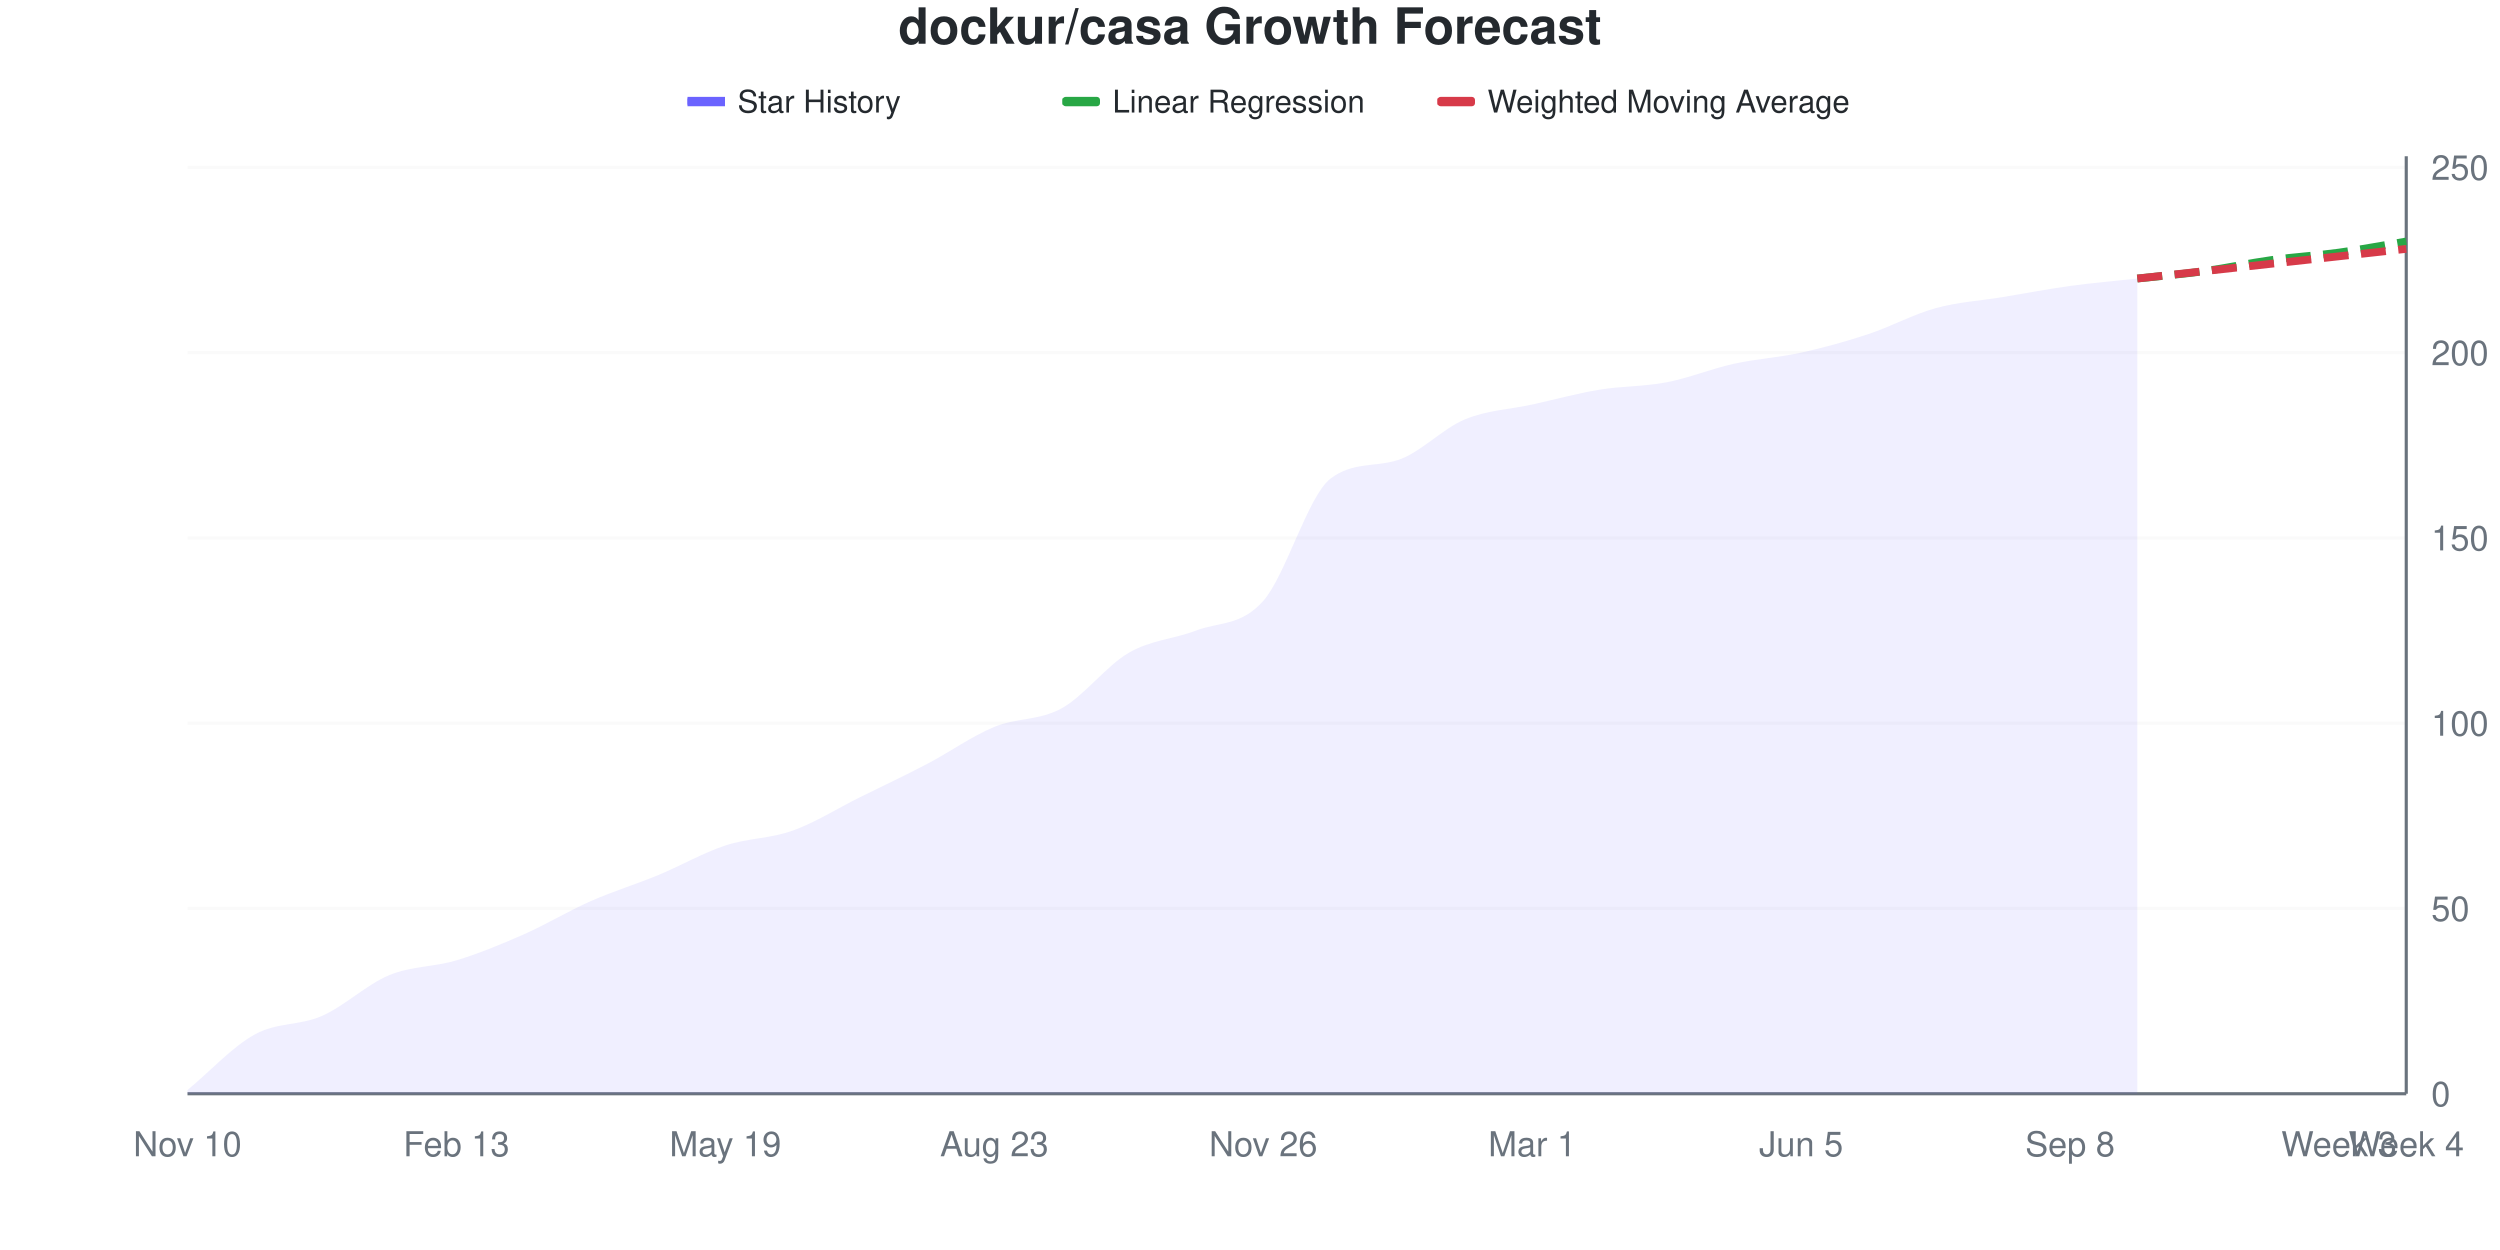
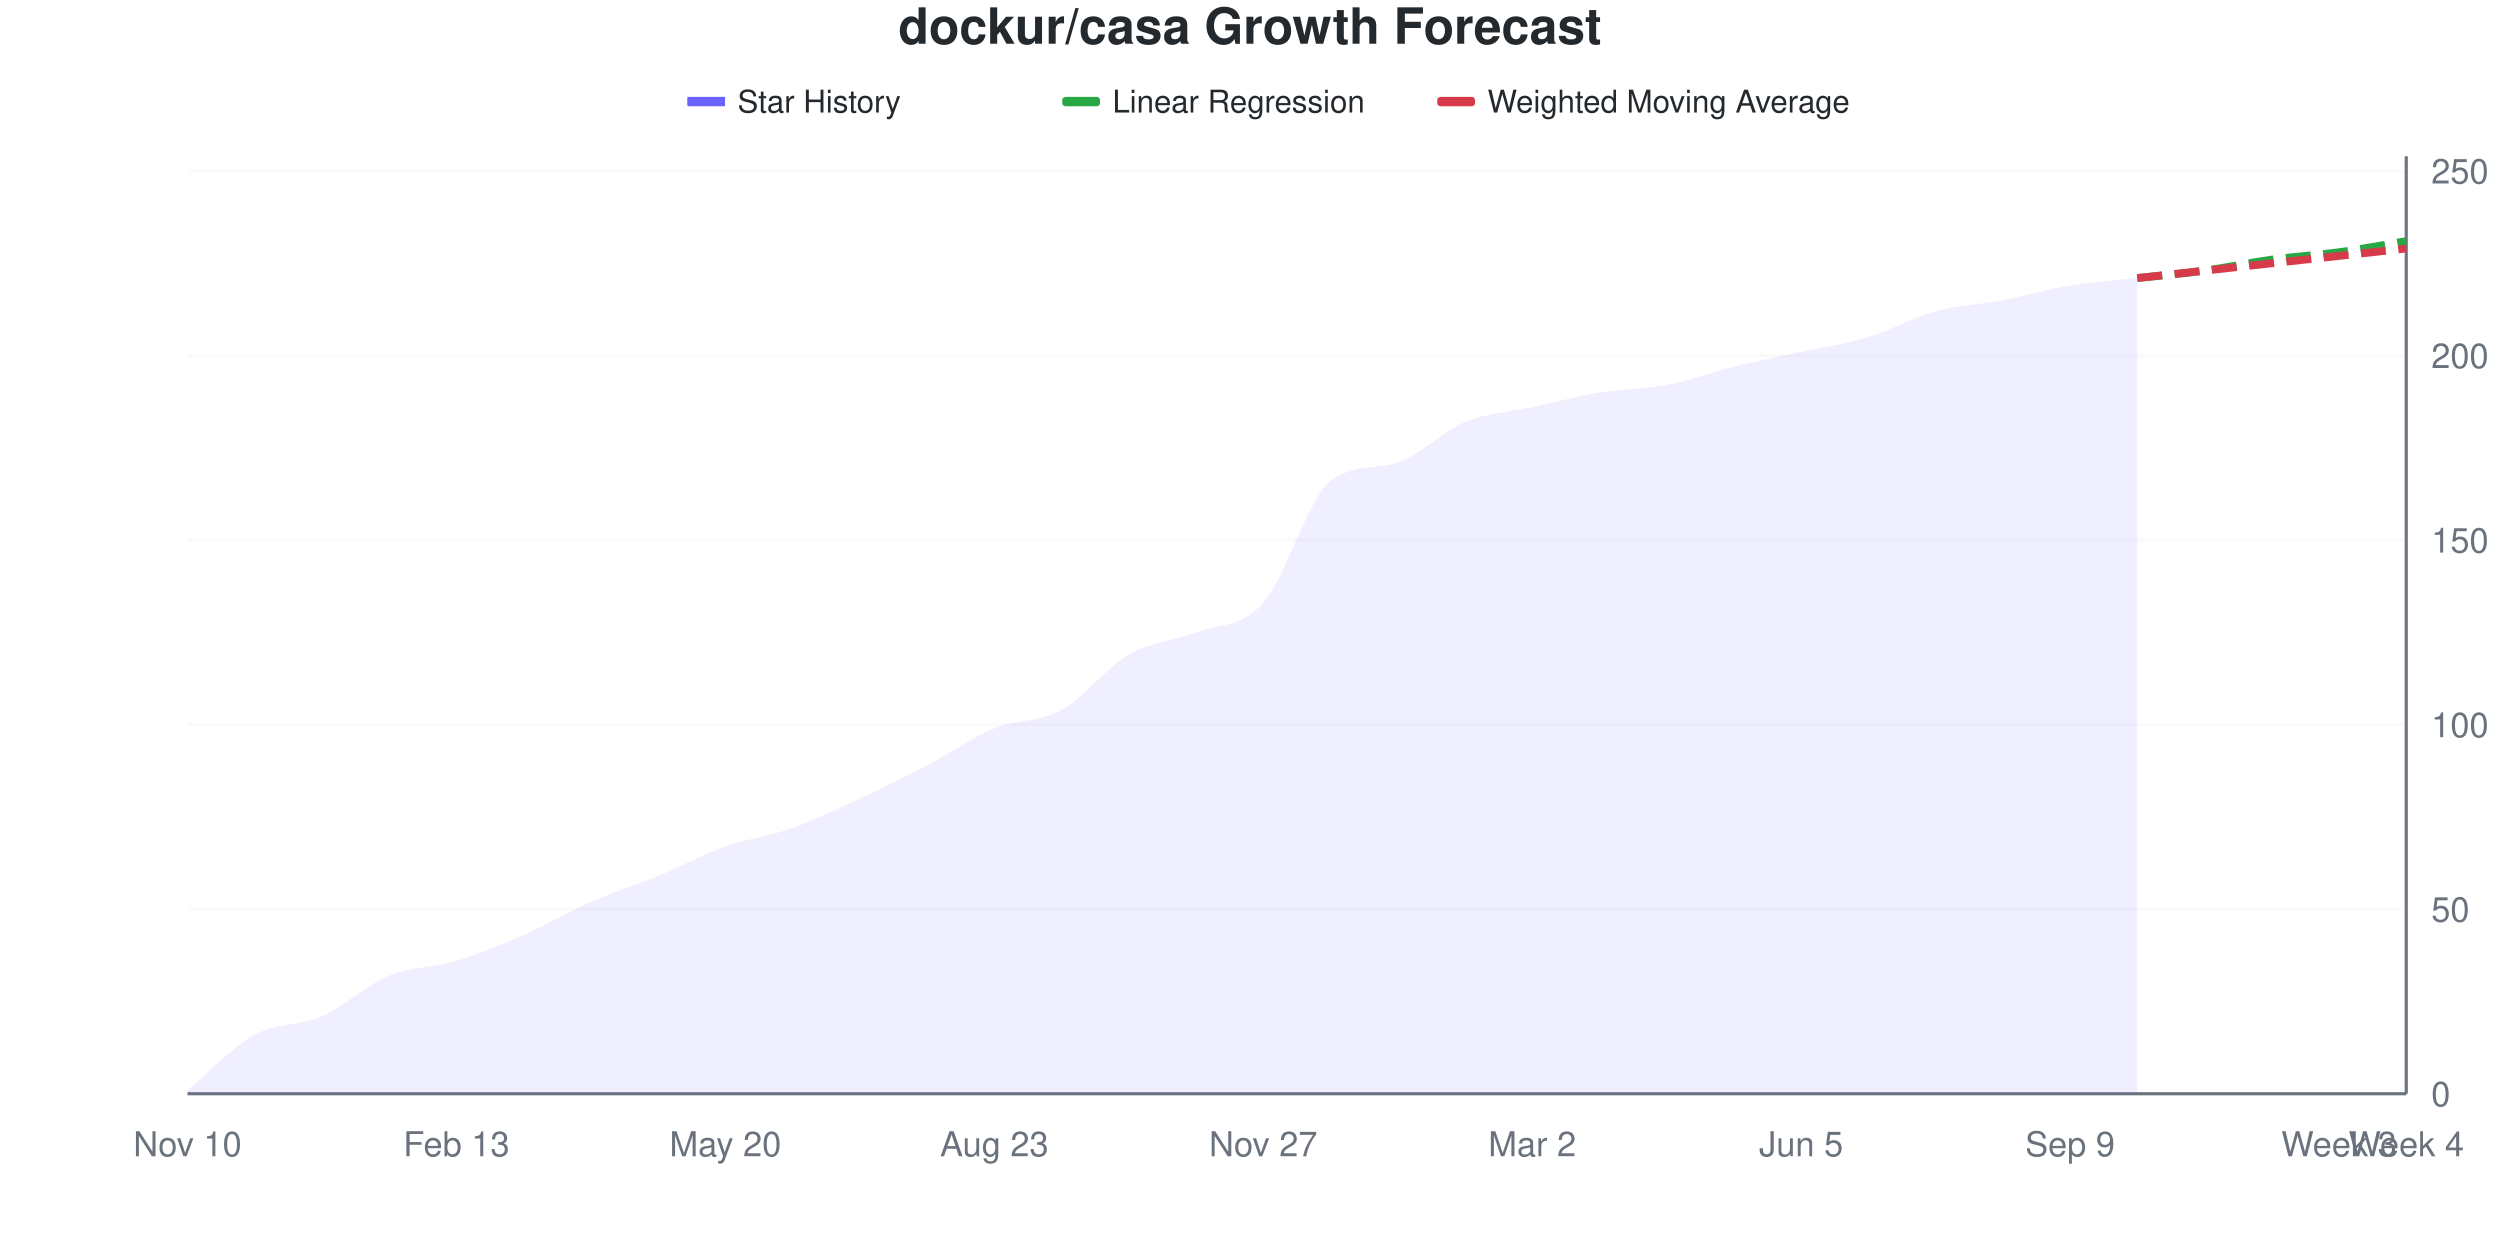
<svg xmlns="http://www.w3.org/2000/svg" viewBox="0 0 800 400" width="800" height="400">
  <style>
    @keyframes drawLine {
      to { stroke-dashoffset: 0; }
    }
    @keyframes fadeInPoint {
      from { opacity: 0; }
      to { opacity: 1; }
    }
    .data-line-0 {
      stroke-dasharray: 1044;
      stroke-dashoffset: 1044;
      animation: drawLine 2s ease-out forwards;
    }
    .data-point {
      opacity: 0;
      animation: fadeInPoint 0.5s ease-out forwards;
    }
    .chart-bg { fill: #fff; }
    .chart-text { fill: #24292e; }
    .chart-muted { fill: #6a737d; }
    .chart-grid { stroke: #eee; }
    .chart-axis { stroke: #6a737d; }
    @media (prefers-color-scheme: dark) {
      .chart-bg { fill: #0d1117; }
      .chart-text { fill: #e6edf3; }
      .chart-muted { fill: #8b949e; }
      .chart-grid { stroke: #21262d; }
      .chart-axis { stroke: #8b949e; }
    }
  </style>
  <rect width="800" height="400" class="chart-bg" />
  <text x="400" y="14" text-anchor="middle" class="chart-text" font-size="16" font-weight="bold" font-family="-apple-system, BlinkMacSystemFont, 'Segoe UI', Helvetica, Arial, sans-serif">dockur/casa Growth Forecast</text>
  <g class="legend">
    <rect x="220" y="31" width="12" height="3" fill="#6b63ff" />
    <line x1="220" y1="32.5" x2="232" y2="32.5" stroke="#6b63ff" stroke-width="2" />
    <text x="236" y="36" class="chart-text" font-size="10" font-family="-apple-system, BlinkMacSystemFont, 'Segoe UI', Helvetica, Arial, sans-serif">Star History</text>
    <rect x="340" y="31" width="12" height="3" fill="#28a745" rx="1" />
    <line x1="340" y1="32.5" x2="352" y2="32.5" stroke="#28a745" stroke-width="2" stroke-dasharray="4,2" />
    <text x="356" y="36" class="chart-text" font-size="10" font-family="-apple-system, BlinkMacSystemFont, 'Segoe UI', Helvetica, Arial, sans-serif">Linear Regression</text>
    <rect x="460" y="31" width="12" height="3" fill="#d73a49" rx="1" />
    <line x1="460" y1="32.5" x2="472" y2="32.5" stroke="#d73a49" stroke-width="2" stroke-dasharray="4,2" />
    <text x="476" y="36" class="chart-text" font-size="10" font-family="-apple-system, BlinkMacSystemFont, 'Segoe UI', Helvetica, Arial, sans-serif">Weighted Moving Average</text>
  </g>
  <g class="grid">
    <line x1="60" y1="350" x2="770" y2="350" class="chart-grid" stroke-opacity="0.3" />
    <text x="778" y="354" text-anchor="start" class="chart-muted" font-size="11" font-family="-apple-system, BlinkMacSystemFont, 'Segoe UI', Helvetica, Arial, sans-serif">0</text>
-     <line x1="60" y1="290.711" x2="770" y2="290.711" class="chart-grid" stroke-opacity="0.3" />
-     <text x="778" y="294.711" text-anchor="start" class="chart-muted" font-size="11" font-family="-apple-system, BlinkMacSystemFont, 'Segoe UI', Helvetica, Arial, sans-serif">50</text>
-     <line x1="60" y1="231.423" x2="770" y2="231.423" class="chart-grid" stroke-opacity="0.3" />
-     <text x="778" y="235.423" text-anchor="start" class="chart-muted" font-size="11" font-family="-apple-system, BlinkMacSystemFont, 'Segoe UI', Helvetica, Arial, sans-serif">100</text>
-     <line x1="60" y1="172.134" x2="770" y2="172.134" class="chart-grid" stroke-opacity="0.3" />
-     <text x="778" y="176.134" text-anchor="start" class="chart-muted" font-size="11" font-family="-apple-system, BlinkMacSystemFont, 'Segoe UI', Helvetica, Arial, sans-serif">150</text>
-     <line x1="60" y1="112.846" x2="770" y2="112.846" class="chart-grid" stroke-opacity="0.3" />
-     <text x="778" y="116.846" text-anchor="start" class="chart-muted" font-size="11" font-family="-apple-system, BlinkMacSystemFont, 'Segoe UI', Helvetica, Arial, sans-serif">200</text>
-     <line x1="60" y1="53.557" x2="770" y2="53.557" class="chart-grid" stroke-opacity="0.3" />
-     <text x="778" y="57.557" text-anchor="start" class="chart-muted" font-size="11" font-family="-apple-system, BlinkMacSystemFont, 'Segoe UI', Helvetica, Arial, sans-serif">250</text>
+     <line x1="60" y1="290.945" x2="770" y2="290.945" class="chart-grid" stroke-opacity="0.3" />
+     <text x="778" y="294.945" text-anchor="start" class="chart-muted" font-size="11" font-family="-apple-system, BlinkMacSystemFont, 'Segoe UI', Helvetica, Arial, sans-serif">50</text>
+     <line x1="60" y1="231.89" x2="770" y2="231.89" class="chart-grid" stroke-opacity="0.3" />
+     <text x="778" y="235.89" text-anchor="start" class="chart-muted" font-size="11" font-family="-apple-system, BlinkMacSystemFont, 'Segoe UI', Helvetica, Arial, sans-serif">100</text>
+     <line x1="60" y1="172.835" x2="770" y2="172.835" class="chart-grid" stroke-opacity="0.3" />
+     <text x="778" y="176.835" text-anchor="start" class="chart-muted" font-size="11" font-family="-apple-system, BlinkMacSystemFont, 'Segoe UI', Helvetica, Arial, sans-serif">150</text>
+     <line x1="60" y1="113.78" x2="770" y2="113.78" class="chart-grid" stroke-opacity="0.3" />
+     <text x="778" y="117.78" text-anchor="start" class="chart-muted" font-size="11" font-family="-apple-system, BlinkMacSystemFont, 'Segoe UI', Helvetica, Arial, sans-serif">200</text>
+     <line x1="60" y1="54.724" x2="770" y2="54.724" class="chart-grid" stroke-opacity="0.3" />
+     <text x="778" y="58.724" text-anchor="start" class="chart-muted" font-size="11" font-family="-apple-system, BlinkMacSystemFont, 'Segoe UI', Helvetica, Arial, sans-serif">250</text>
  </g>
  <g class="milestones">
    
  </g>
  <g class="x-axis">
    <text x="60" y="370" text-anchor="middle" class="chart-muted" font-size="11" font-family="-apple-system, BlinkMacSystemFont, 'Segoe UI', Helvetica, Arial, sans-serif">Nov 10</text>
    <text x="146.061" y="370" text-anchor="middle" class="chart-muted" font-size="11" font-family="-apple-system, BlinkMacSystemFont, 'Segoe UI', Helvetica, Arial, sans-serif">Feb 13</text>
-     <text x="232.121" y="370" text-anchor="middle" class="chart-muted" font-size="11" font-family="-apple-system, BlinkMacSystemFont, 'Segoe UI', Helvetica, Arial, sans-serif">May 19</text>
+     <text x="232.121" y="370" text-anchor="middle" class="chart-muted" font-size="11" font-family="-apple-system, BlinkMacSystemFont, 'Segoe UI', Helvetica, Arial, sans-serif">May 20</text>
    <text x="318.182" y="370" text-anchor="middle" class="chart-muted" font-size="11" font-family="-apple-system, BlinkMacSystemFont, 'Segoe UI', Helvetica, Arial, sans-serif">Aug 23</text>
-     <text x="404.242" y="370" text-anchor="middle" class="chart-muted" font-size="11" font-family="-apple-system, BlinkMacSystemFont, 'Segoe UI', Helvetica, Arial, sans-serif">Nov 26</text>
-     <text x="490.303" y="370" text-anchor="middle" class="chart-muted" font-size="11" font-family="-apple-system, BlinkMacSystemFont, 'Segoe UI', Helvetica, Arial, sans-serif">Mar 1</text>
+     <text x="404.242" y="370" text-anchor="middle" class="chart-muted" font-size="11" font-family="-apple-system, BlinkMacSystemFont, 'Segoe UI', Helvetica, Arial, sans-serif">Nov 27</text>
+     <text x="490.303" y="370" text-anchor="middle" class="chart-muted" font-size="11" font-family="-apple-system, BlinkMacSystemFont, 'Segoe UI', Helvetica, Arial, sans-serif">Mar 2</text>
    <text x="576.364" y="370" text-anchor="middle" class="chart-muted" font-size="11" font-family="-apple-system, BlinkMacSystemFont, 'Segoe UI', Helvetica, Arial, sans-serif">Jun 5</text>
-     <text x="662.424" y="370" text-anchor="middle" class="chart-muted" font-size="11" font-family="-apple-system, BlinkMacSystemFont, 'Segoe UI', Helvetica, Arial, sans-serif">Sep 8</text>
+     <text x="662.424" y="370" text-anchor="middle" class="chart-muted" font-size="11" font-family="-apple-system, BlinkMacSystemFont, 'Segoe UI', Helvetica, Arial, sans-serif">Sep 9</text>
    <text x="748.485" y="370" text-anchor="middle" class="chart-muted" font-size="11" font-family="-apple-system, BlinkMacSystemFont, 'Segoe UI', Helvetica, Arial, sans-serif">Week 3</text>
    <text x="770" y="370" text-anchor="middle" class="chart-muted" font-size="11" font-family="-apple-system, BlinkMacSystemFont, 'Segoe UI', Helvetica, Arial, sans-serif">Week 4</text>
  </g>
  <line x1="770" y1="50" x2="770" y2="350" class="chart-axis" stroke-width="1" />
  <line x1="60" y1="350" x2="770" y2="350" class="chart-axis" stroke-width="1" />
-   <path d="M60,350 L60,348.814 C67.172,342.885 74.343,334.98 81.515,331.028 C88.687,327.075 95.859,328.261 103.03,325.099 C110.202,321.937 117.374,315.02 124.545,312.055 C131.717,309.091 138.889,309.486 146.061,307.312 C153.232,305.138 160.404,302.174 167.576,299.012 C174.747,295.85 181.919,291.502 189.091,288.34 C196.263,285.178 203.434,283.004 210.606,280.04 C217.778,277.075 224.949,272.925 232.121,270.553 C239.293,268.182 246.465,268.379 253.636,265.81 C260.808,263.241 267.98,258.696 275.152,255.138 C282.323,251.581 289.495,248.221 296.667,244.466 C303.838,240.711 311.01,235.573 318.182,232.609 C325.354,229.644 332.525,230.632 339.697,226.68 C346.869,222.727 354.04,213.043 361.212,208.893 C368.384,204.743 375.556,204.545 382.727,201.779 C389.899,199.012 397.071,200.395 404.242,192.292 C411.414,184.19 418.586,158.626 425.758,153.162 C432.929,147.698 440.101,149.534 447.273,147.233 C454.444,144.932 461.616,137.154 468.788,134.19 C475.96,131.225 483.131,131.028 490.303,129.447 C497.475,127.866 504.646,125.889 511.818,124.704 C518.99,123.518 526.162,123.715 533.333,122.332 C540.505,120.949 547.677,117.984 554.848,116.403 C562.02,114.822 569.192,114.427 576.364,112.846 C583.535,111.265 590.707,109.289 597.879,106.917 C605.051,104.545 612.222,100.593 619.394,98.617 C626.566,96.64 633.737,96.245 640.909,95.059 C648.081,93.874 655.253,92.49 662.424,91.502 C669.596,90.514 676.768,89.921 683.939,89.13 L683.939,350 L60,350 Z" fill="#6b63ff" fill-opacity="0.1" />
-   <path d="M60,350 L60,348.814 C67.172,342.885 74.343,334.98 81.515,331.028 C88.687,327.075 95.859,328.261 103.03,325.099 C110.202,321.937 117.374,315.02 124.545,312.055 C131.717,309.091 138.889,309.486 146.061,307.312 C153.232,305.138 160.404,302.174 167.576,299.012 C174.747,295.85 181.919,291.502 189.091,288.34 C196.263,285.178 203.434,283.004 210.606,280.04 C217.778,277.075 224.949,272.925 232.121,270.553 C239.293,268.182 246.465,268.379 253.636,265.81 C260.808,263.241 267.98,258.696 275.152,255.138 C282.323,251.581 289.495,248.221 296.667,244.466 C303.838,240.711 311.01,235.573 318.182,232.609 C325.354,229.644 332.525,230.632 339.697,226.68 C346.869,222.727 354.04,213.043 361.212,208.893 C368.384,204.743 375.556,204.545 382.727,201.779 C389.899,199.012 397.071,200.395 404.242,192.292 C411.414,184.19 418.586,158.626 425.758,153.162 C432.929,147.698 440.101,149.534 447.273,147.233 C454.444,144.932 461.616,137.154 468.788,134.19 C475.96,131.225 483.131,131.028 490.303,129.447 C497.475,127.866 504.646,125.889 511.818,124.704 C518.99,123.518 526.162,123.715 533.333,122.332 C540.505,120.949 547.677,117.984 554.848,116.403 C562.02,114.822 569.192,114.427 576.364,112.846 C583.535,111.265 590.707,109.289 597.879,106.917 C605.051,104.545 612.222,100.593 619.394,98.617 C626.566,96.64 633.737,96.245 640.909,95.059 C648.081,93.874 655.253,92.49 662.424,91.502 C669.596,90.514 676.768,89.921 683.939,89.13" fill="none" stroke="#6b63ff" stroke-width="2.5" class="data-line-0" />
-   <path d="M683.939,89.13 C691.111,88.34 698.283,87.747 705.455,86.759 C712.626,85.771 719.798,84.19 726.97,83.202 C734.141,82.213 741.313,81.818 748.485,80.83 C755.657,79.842 762.828,78.458 770,77.273" fill="none" stroke="#28a745" stroke-width="2.5" stroke-dasharray="8,4" />
-   <path d="M683.939,89.13 C691.111,88.34 698.283,87.549 705.455,86.759 C712.626,85.968 719.798,85.178 726.97,84.387 C734.141,83.597 741.313,82.806 748.485,82.016 C755.657,81.225 762.828,80.435 770,79.644" fill="none" stroke="#d73a49" stroke-width="2.5" stroke-dasharray="8,4" />
+   <path d="M60,350 L60,348.819 C67.172,342.913 74.343,335.039 81.515,331.102 C88.687,327.165 95.859,328.346 103.03,325.197 C110.202,322.047 117.374,315.157 124.545,312.205 C131.717,309.252 138.889,309.646 146.061,307.48 C153.232,305.315 160.404,302.362 167.576,299.213 C174.747,296.063 181.919,291.732 189.091,288.583 C196.263,285.433 203.434,283.268 210.606,280.315 C217.778,277.362 224.949,273.425 232.121,270.866 C239.293,268.307 246.465,267.52 253.636,264.961 C260.808,262.402 267.98,258.858 275.152,255.512 C282.323,252.165 289.495,248.622 296.667,244.882 C303.838,241.142 311.01,236.024 318.182,233.071 C325.354,230.118 332.525,231.102 339.697,227.165 C346.869,223.228 354.04,213.583 361.212,209.449 C368.384,205.315 375.556,205.118 382.727,202.362 C389.899,199.606 397.071,200.984 404.242,192.913 C411.414,184.843 418.586,159.38 425.758,153.937 C432.929,148.494 440.101,150.323 447.273,148.031 C454.444,145.74 461.616,137.992 468.788,135.039 C475.96,132.087 483.131,131.89 490.303,130.315 C497.475,128.74 504.646,126.772 511.818,125.591 C518.99,124.409 526.162,124.606 533.333,123.228 C540.505,121.85 547.677,119.094 554.848,117.323 C562.02,115.551 569.192,114.173 576.364,112.598 C583.535,111.024 590.707,110.039 597.879,107.874 C605.051,105.709 612.222,101.575 619.394,99.606 C626.566,97.638 633.737,97.441 640.909,96.063 C648.081,94.685 655.253,92.52 662.424,91.339 C669.596,90.157 676.768,89.764 683.939,88.976 L683.939,350 L60,350 Z" fill="#6b63ff" fill-opacity="0.1" />
+   <path d="M60,350 L60,348.819 C67.172,342.913 74.343,335.039 81.515,331.102 C88.687,327.165 95.859,328.346 103.03,325.197 C110.202,322.047 117.374,315.157 124.545,312.205 C131.717,309.252 138.889,309.646 146.061,307.48 C153.232,305.315 160.404,302.362 167.576,299.213 C174.747,296.063 181.919,291.732 189.091,288.583 C196.263,285.433 203.434,283.268 210.606,280.315 C217.778,277.362 224.949,273.425 232.121,270.866 C239.293,268.307 246.465,267.52 253.636,264.961 C260.808,262.402 267.98,258.858 275.152,255.512 C282.323,252.165 289.495,248.622 296.667,244.882 C303.838,241.142 311.01,236.024 318.182,233.071 C325.354,230.118 332.525,231.102 339.697,227.165 C346.869,223.228 354.04,213.583 361.212,209.449 C368.384,205.315 375.556,205.118 382.727,202.362 C389.899,199.606 397.071,200.984 404.242,192.913 C411.414,184.843 418.586,159.38 425.758,153.937 C432.929,148.494 440.101,150.323 447.273,148.031 C454.444,145.74 461.616,137.992 468.788,135.039 C475.96,132.087 483.131,131.89 490.303,130.315 C497.475,128.74 504.646,126.772 511.818,125.591 C518.99,124.409 526.162,124.606 533.333,123.228 C540.505,121.85 547.677,119.094 554.848,117.323 C562.02,115.551 569.192,114.173 576.364,112.598 C583.535,111.024 590.707,110.039 597.879,107.874 C605.051,105.709 612.222,101.575 619.394,99.606 C626.566,97.638 633.737,97.441 640.909,96.063 C648.081,94.685 655.253,92.52 662.424,91.339 C669.596,90.157 676.768,89.764 683.939,88.976" fill="none" stroke="#6b63ff" stroke-width="2.5" class="data-line-0" />
+   <path d="M683.939,88.976 C691.111,88.189 698.283,87.598 705.455,86.614 C712.626,85.63 719.798,84.055 726.97,83.071 C734.141,82.087 741.313,81.693 748.485,80.709 C755.657,79.724 762.828,78.346 770,77.165" fill="none" stroke="#28a745" stroke-width="2.5" stroke-dasharray="8,4" />
+   <path d="M683.939,88.976 C691.111,88.189 698.283,87.402 705.455,86.614 C712.626,85.827 719.798,85.039 726.97,84.252 C734.141,83.465 741.313,82.677 748.485,81.89 C755.657,81.102 762.828,80.315 770,79.528" fill="none" stroke="#d73a49" stroke-width="2.5" stroke-dasharray="8,4" />
  <g class="points">
-     <circle cx="60" cy="348.814" r="4" fill="#6b63ff" class="data-point" style="animation-delay: 1.50s" />
-     <circle cx="81.515" cy="331.028" r="4" fill="#6b63ff" class="data-point" style="animation-delay: 1.55s" />
-     <circle cx="103.03" cy="325.099" r="4" fill="#6b63ff" class="data-point" style="animation-delay: 1.60s" />
-     <circle cx="124.545" cy="312.055" r="4" fill="#6b63ff" class="data-point" style="animation-delay: 1.65s" />
-     <circle cx="146.061" cy="307.312" r="4" fill="#6b63ff" class="data-point" style="animation-delay: 1.70s" />
-     <circle cx="167.576" cy="299.012" r="4" fill="#6b63ff" class="data-point" style="animation-delay: 1.75s" />
-     <circle cx="189.091" cy="288.34" r="4" fill="#6b63ff" class="data-point" style="animation-delay: 1.80s" />
-     <circle cx="210.606" cy="280.04" r="4" fill="#6b63ff" class="data-point" style="animation-delay: 1.85s" />
-     <circle cx="232.121" cy="270.553" r="4" fill="#6b63ff" class="data-point" style="animation-delay: 1.90s" />
-     <circle cx="253.636" cy="265.81" r="4" fill="#6b63ff" class="data-point" style="animation-delay: 1.95s" />
-     <circle cx="275.152" cy="255.138" r="4" fill="#6b63ff" class="data-point" style="animation-delay: 2.00s" />
-     <circle cx="296.667" cy="244.466" r="4" fill="#6b63ff" class="data-point" style="animation-delay: 2.05s" />
-     <circle cx="318.182" cy="232.609" r="4" fill="#6b63ff" class="data-point" style="animation-delay: 2.10s" />
-     <circle cx="339.697" cy="226.68" r="4" fill="#6b63ff" class="data-point" style="animation-delay: 2.15s" />
-     <circle cx="361.212" cy="208.893" r="4" fill="#6b63ff" class="data-point" style="animation-delay: 2.20s" />
-     <circle cx="382.727" cy="201.779" r="4" fill="#6b63ff" class="data-point" style="animation-delay: 2.25s" />
-     <circle cx="404.242" cy="192.292" r="4" fill="#6b63ff" class="data-point" style="animation-delay: 2.30s" />
-     <circle cx="425.758" cy="153.162" r="4" fill="#6b63ff" class="data-point" style="animation-delay: 2.35s" />
-     <circle cx="447.273" cy="147.233" r="4" fill="#6b63ff" class="data-point" style="animation-delay: 2.40s" />
-     <circle cx="468.788" cy="134.19" r="4" fill="#6b63ff" class="data-point" style="animation-delay: 2.45s" />
-     <circle cx="490.303" cy="129.447" r="4" fill="#6b63ff" class="data-point" style="animation-delay: 2.50s" />
-     <circle cx="511.818" cy="124.704" r="4" fill="#6b63ff" class="data-point" style="animation-delay: 2.55s" />
-     <circle cx="533.333" cy="122.332" r="4" fill="#6b63ff" class="data-point" style="animation-delay: 2.60s" />
-     <circle cx="554.848" cy="116.403" r="4" fill="#6b63ff" class="data-point" style="animation-delay: 2.65s" />
-     <circle cx="576.364" cy="112.846" r="4" fill="#6b63ff" class="data-point" style="animation-delay: 2.70s" />
-     <circle cx="597.879" cy="106.917" r="4" fill="#6b63ff" class="data-point" style="animation-delay: 2.75s" />
-     <circle cx="619.394" cy="98.617" r="4" fill="#6b63ff" class="data-point" style="animation-delay: 2.80s" />
-     <circle cx="640.909" cy="95.059" r="4" fill="#6b63ff" class="data-point" style="animation-delay: 2.85s" />
-     <circle cx="662.424" cy="91.502" r="4" fill="#6b63ff" class="data-point" style="animation-delay: 2.90s" />
-     <circle cx="683.939" cy="89.13" r="4" fill="#6b63ff" class="data-point" style="animation-delay: 2.95s" />
+     <circle cx="60" cy="348.819" r="4" fill="#6b63ff" class="data-point" style="animation-delay: 1.50s" />
+     <circle cx="81.515" cy="331.102" r="4" fill="#6b63ff" class="data-point" style="animation-delay: 1.55s" />
+     <circle cx="103.03" cy="325.197" r="4" fill="#6b63ff" class="data-point" style="animation-delay: 1.60s" />
+     <circle cx="124.545" cy="312.205" r="4" fill="#6b63ff" class="data-point" style="animation-delay: 1.65s" />
+     <circle cx="146.061" cy="307.48" r="4" fill="#6b63ff" class="data-point" style="animation-delay: 1.70s" />
+     <circle cx="167.576" cy="299.213" r="4" fill="#6b63ff" class="data-point" style="animation-delay: 1.75s" />
+     <circle cx="189.091" cy="288.583" r="4" fill="#6b63ff" class="data-point" style="animation-delay: 1.80s" />
+     <circle cx="210.606" cy="280.315" r="4" fill="#6b63ff" class="data-point" style="animation-delay: 1.85s" />
+     <circle cx="232.121" cy="270.866" r="4" fill="#6b63ff" class="data-point" style="animation-delay: 1.90s" />
+     <circle cx="253.636" cy="264.961" r="4" fill="#6b63ff" class="data-point" style="animation-delay: 1.95s" />
+     <circle cx="275.152" cy="255.512" r="4" fill="#6b63ff" class="data-point" style="animation-delay: 2.00s" />
+     <circle cx="296.667" cy="244.882" r="4" fill="#6b63ff" class="data-point" style="animation-delay: 2.05s" />
+     <circle cx="318.182" cy="233.071" r="4" fill="#6b63ff" class="data-point" style="animation-delay: 2.10s" />
+     <circle cx="339.697" cy="227.165" r="4" fill="#6b63ff" class="data-point" style="animation-delay: 2.15s" />
+     <circle cx="361.212" cy="209.449" r="4" fill="#6b63ff" class="data-point" style="animation-delay: 2.20s" />
+     <circle cx="382.727" cy="202.362" r="4" fill="#6b63ff" class="data-point" style="animation-delay: 2.25s" />
+     <circle cx="404.242" cy="192.913" r="4" fill="#6b63ff" class="data-point" style="animation-delay: 2.30s" />
+     <circle cx="425.758" cy="153.937" r="4" fill="#6b63ff" class="data-point" style="animation-delay: 2.35s" />
+     <circle cx="447.273" cy="148.031" r="4" fill="#6b63ff" class="data-point" style="animation-delay: 2.40s" />
+     <circle cx="468.788" cy="135.039" r="4" fill="#6b63ff" class="data-point" style="animation-delay: 2.45s" />
+     <circle cx="490.303" cy="130.315" r="4" fill="#6b63ff" class="data-point" style="animation-delay: 2.50s" />
+     <circle cx="511.818" cy="125.591" r="4" fill="#6b63ff" class="data-point" style="animation-delay: 2.55s" />
+     <circle cx="533.333" cy="123.228" r="4" fill="#6b63ff" class="data-point" style="animation-delay: 2.60s" />
+     <circle cx="554.848" cy="117.323" r="4" fill="#6b63ff" class="data-point" style="animation-delay: 2.65s" />
+     <circle cx="576.364" cy="112.598" r="4" fill="#6b63ff" class="data-point" style="animation-delay: 2.70s" />
+     <circle cx="597.879" cy="107.874" r="4" fill="#6b63ff" class="data-point" style="animation-delay: 2.75s" />
+     <circle cx="619.394" cy="99.606" r="4" fill="#6b63ff" class="data-point" style="animation-delay: 2.80s" />
+     <circle cx="640.909" cy="96.063" r="4" fill="#6b63ff" class="data-point" style="animation-delay: 2.85s" />
+     <circle cx="662.424" cy="91.339" r="4" fill="#6b63ff" class="data-point" style="animation-delay: 2.90s" />
+     <circle cx="683.939" cy="88.976" r="4" fill="#6b63ff" class="data-point" style="animation-delay: 2.95s" />
  </g>
</svg>
